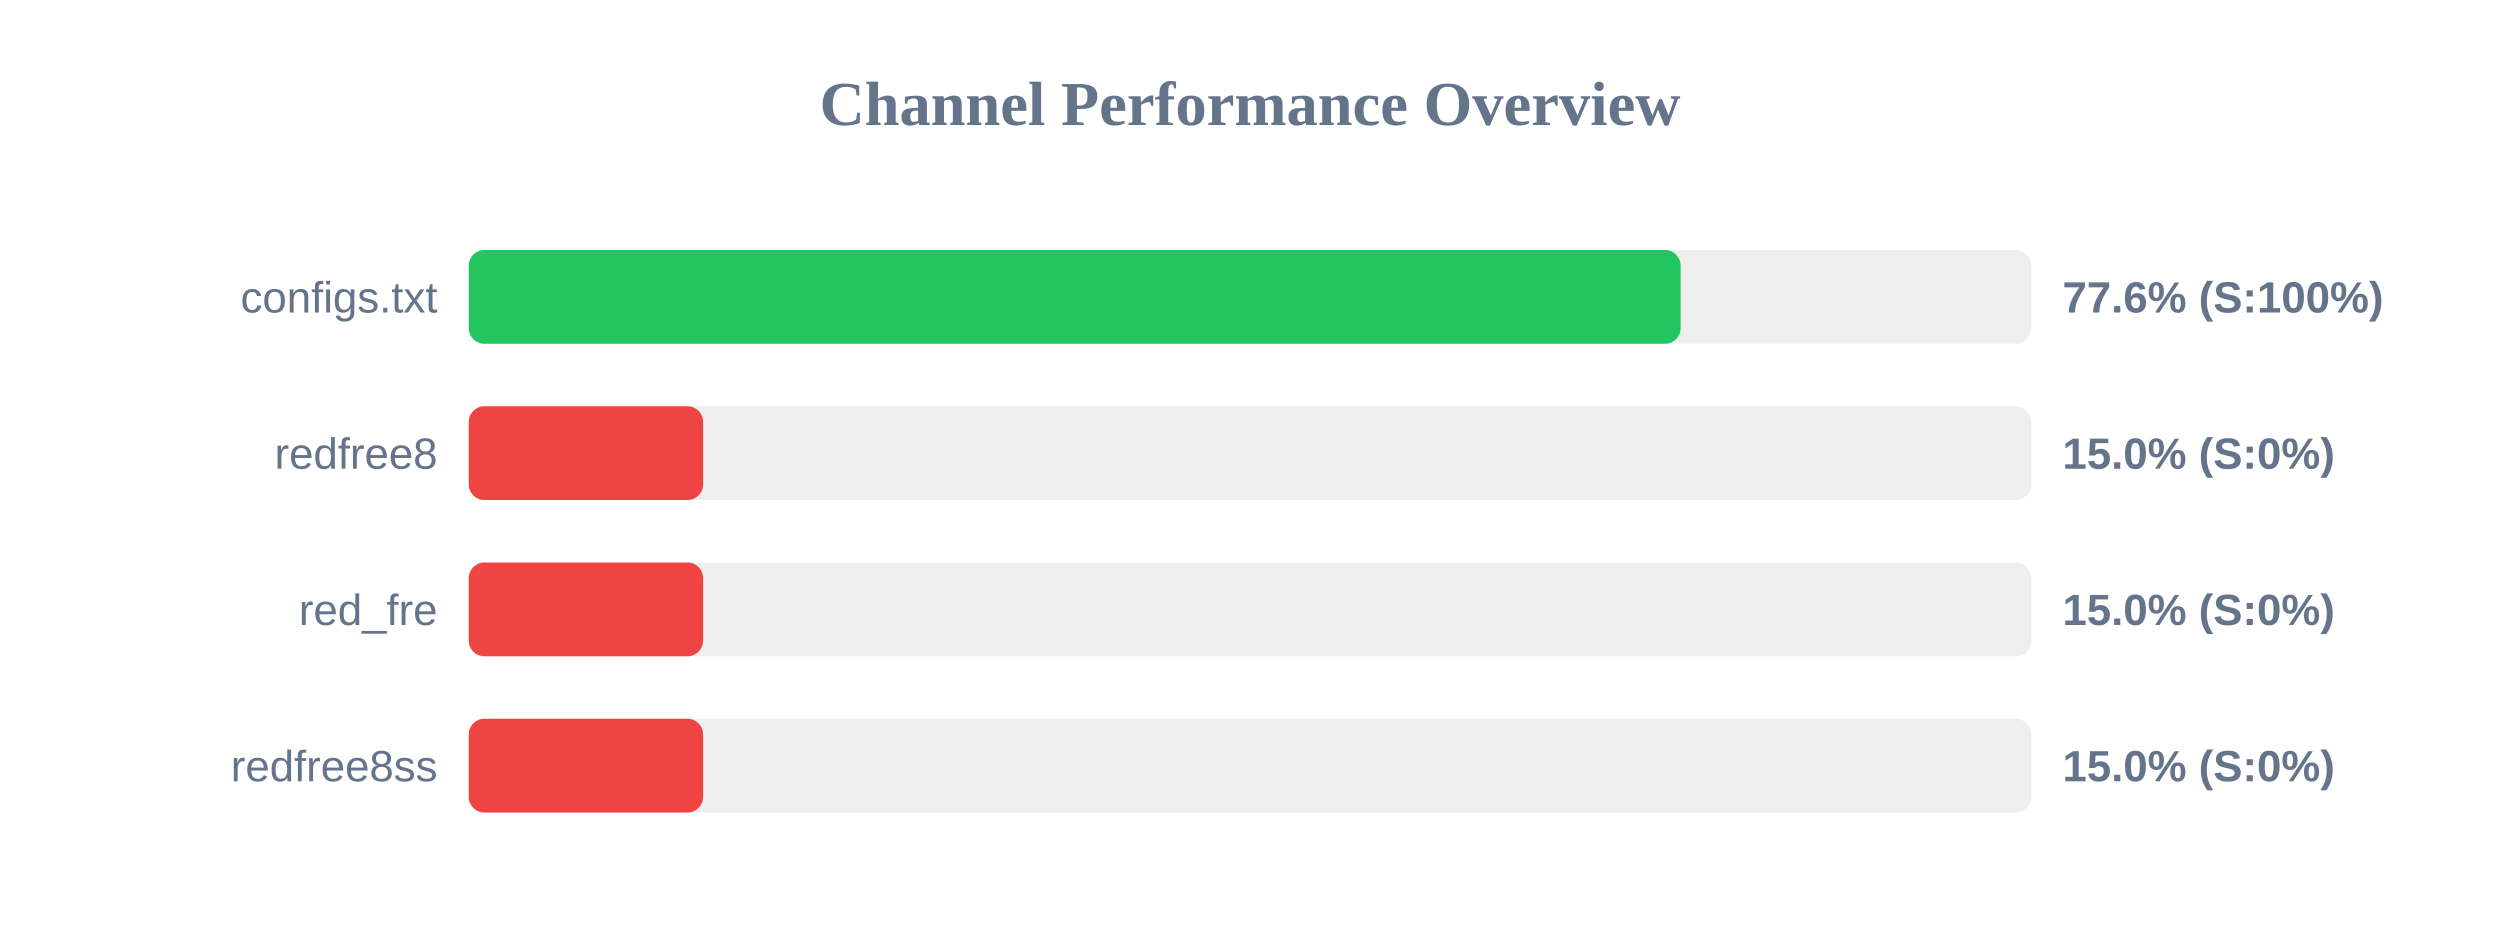
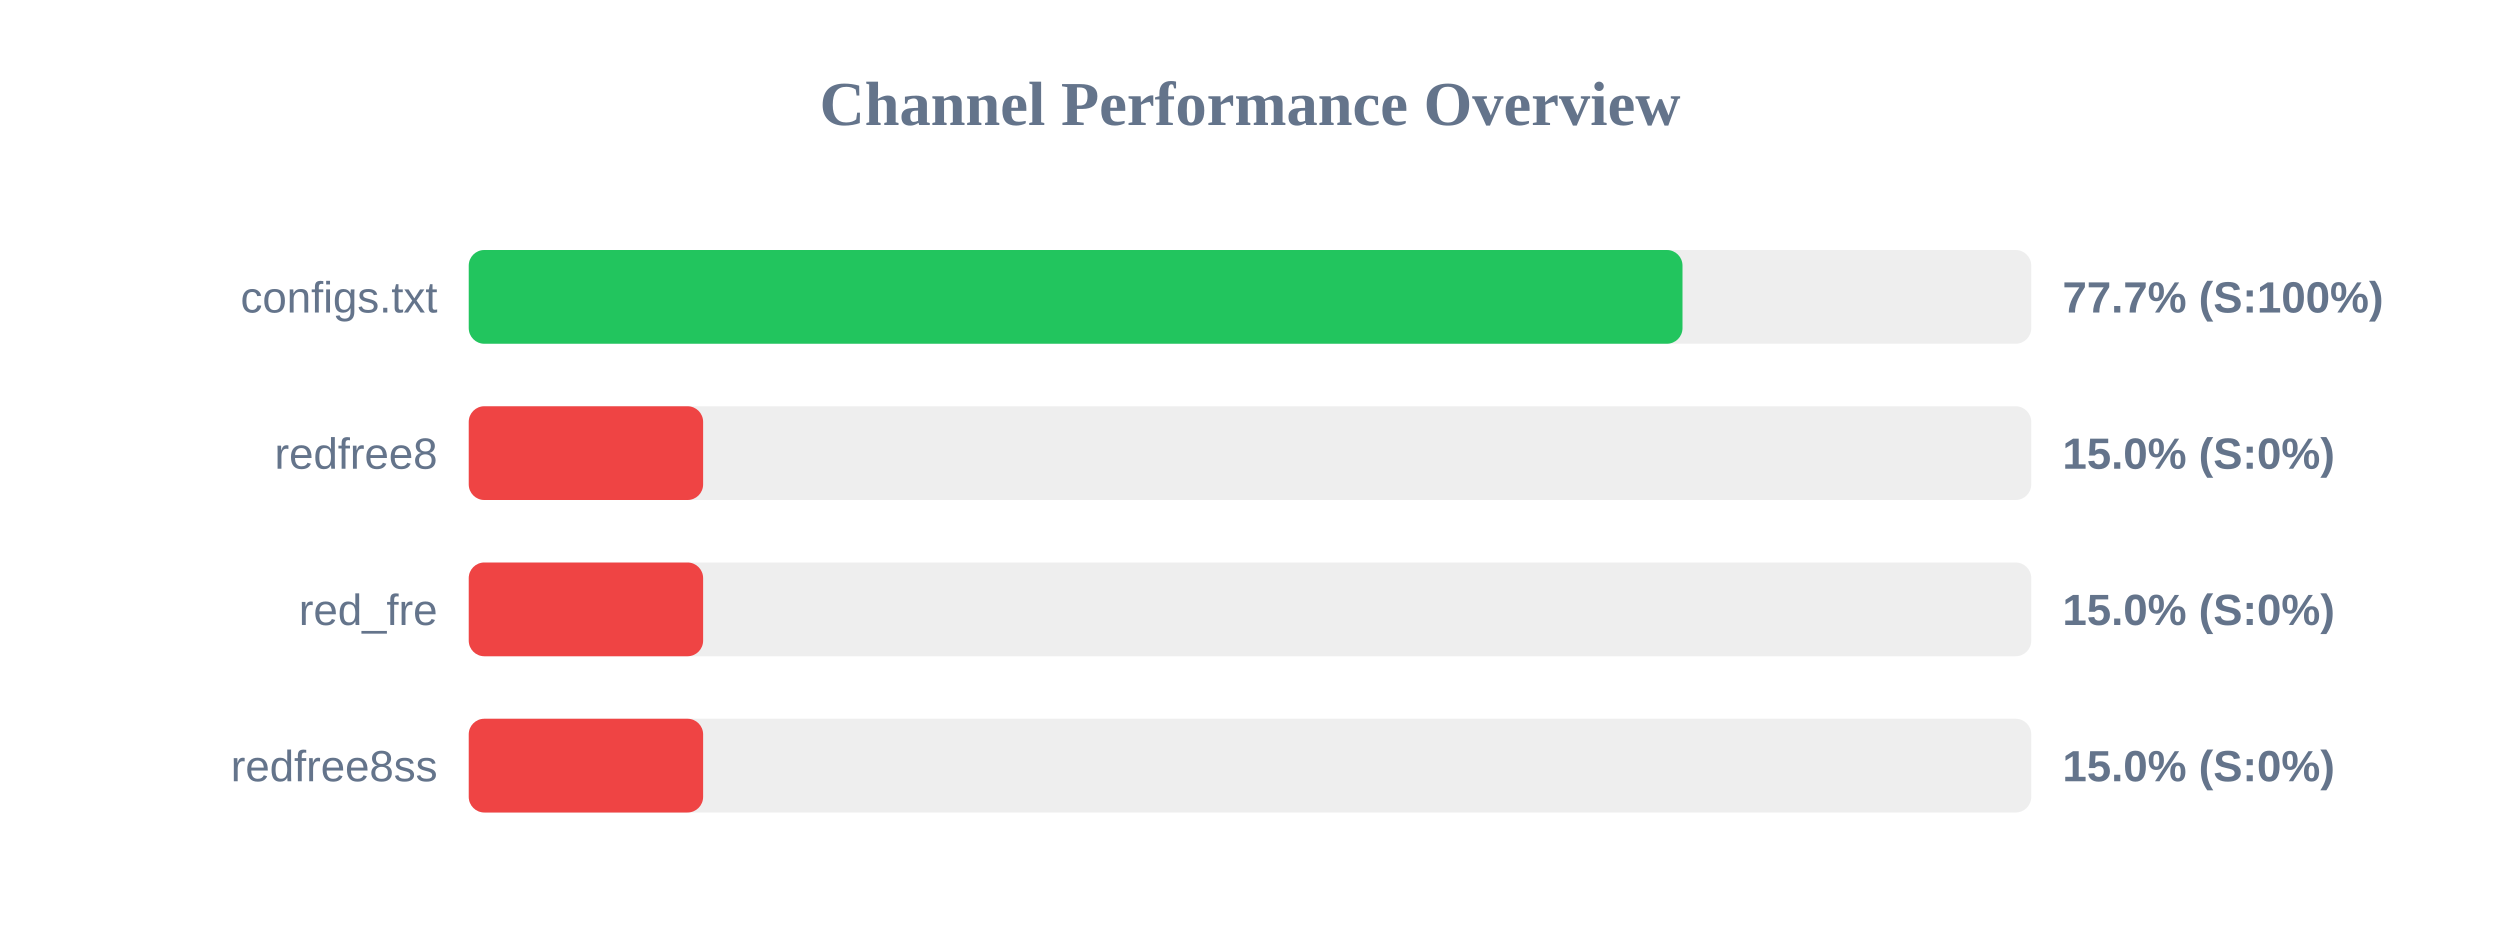
<svg xmlns="http://www.w3.org/2000/svg" width="800" height="300" version="1.1">
  <style>
        .row { font: 14px Arial; fill: #64748b; }
        .score { font: bold 14px Arial; fill: #64748b; }
    </style>
  <text x="400" y="40" text-anchor="middle" font-size="20px" font-weight="bold" fill="#64748b">Channel Performance Overview</text>
  <rect x="150" y="80" width="500" height="30" fill="#eee" rx="5" />
-   <rect x="150" y="80" width="387.8" height="30" fill="#22c55e" rx="5" />
+   <rect x="150" y="80" width="388.4" height="30" fill="#22c55e" rx="5" />
  <text x="140" y="100" text-anchor="end" class="row">configs.txt</text>
-   <text x="660" y="100" text-anchor="start" class="score">77.6% (S:100%)</text>
+   <text x="660" y="100" text-anchor="start" class="score">77.7% (S:100%)</text>
  <rect x="150" y="130" width="500" height="30" fill="#eee" rx="5" />
  <rect x="150" y="130" width="75.0" height="30" fill="#ef4444" rx="5" />
  <text x="140" y="150" text-anchor="end" class="row">redfree8</text>
  <text x="660" y="150" text-anchor="start" class="score">15.0% (S:0%)</text>
  <rect x="150" y="180" width="500" height="30" fill="#eee" rx="5" />
  <rect x="150" y="180" width="75.0" height="30" fill="#ef4444" rx="5" />
  <text x="140" y="200" text-anchor="end" class="row">red_fre</text>
  <text x="660" y="200" text-anchor="start" class="score">15.0% (S:0%)</text>
  <rect x="150" y="230" width="500" height="30" fill="#eee" rx="5" />
  <rect x="150" y="230" width="75.0" height="30" fill="#ef4444" rx="5" />
  <text x="140" y="250" text-anchor="end" class="row">redfree8ss</text>
  <text x="660" y="250" text-anchor="start" class="score">15.0% (S:0%)</text>
</svg>
